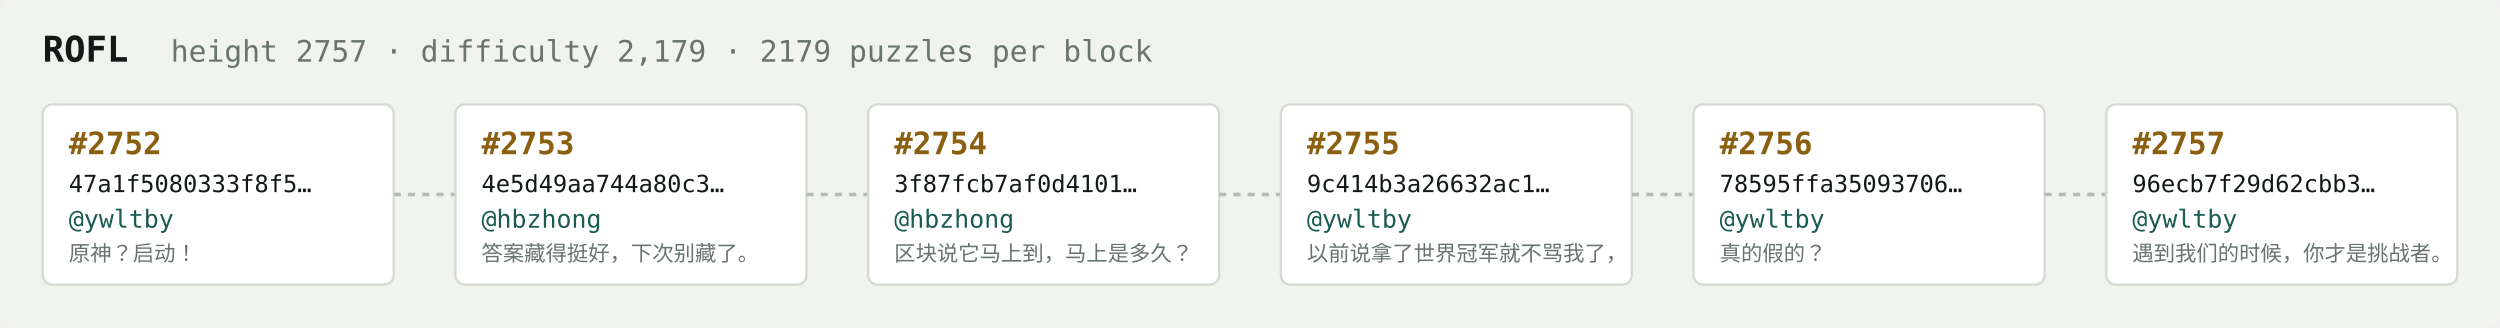
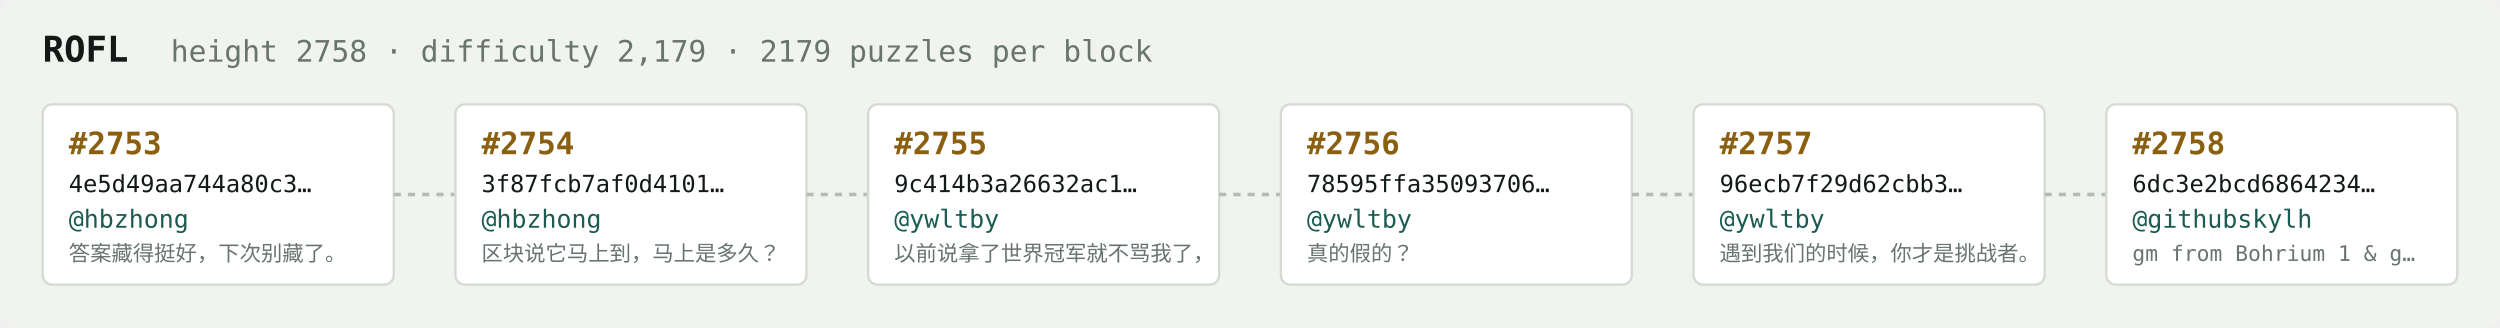
<svg xmlns="http://www.w3.org/2000/svg" width="1054" height="138" viewBox="0 0 1054 138" font-family="ui-monospace,SFMono-Regular,Menlo,monospace">
  <rect fill="#f1f3ef" width="1054" height="138" rx="6" />
  <text x="18" y="26" fill="#121916" font-size="15" font-weight="700">ROFL</text>
-   <text x="72" y="26" fill="#68746e" font-size="12.5">height 2757 · difficulty 2,179 · 2179 puzzles per block</text>
+   <text x="72" y="26" fill="#68746e" font-size="12.5">height 2758 · difficulty 2,179 · 2179 puzzles per block</text>
  <rect x="18" y="44" width="148" height="76" rx="4" fill="#ffffff" stroke="#d5dbd2" stroke-width="1" />
-   <text x="29" y="65" fill="#8a5f10" font-size="13" font-weight="700">#2752</text>
-   <text x="29" y="81" fill="#121916" font-size="10">47a1f5080333f8f5…</text>
-   <text x="29" y="96" fill="#1c5b52" font-size="10.5">@ywltby</text>
-   <text x="29" y="110" fill="#68746e" font-size="9">原神？启动！</text>
+   <text x="29" y="65" fill="#8a5f10" font-size="13" font-weight="700">#2753</text>
+   <text x="29" y="81" fill="#121916" font-size="10">4e5d49aa744a80c3…</text>
+   <text x="29" y="96" fill="#1c5b52" font-size="10.5">@hbzhong</text>
+   <text x="29" y="110" fill="#68746e" font-size="9">答案藏得挺好，下次别藏了。</text>
  <line x1="166" y1="82.0" x2="192" y2="82.0" stroke="#b3bcb4" stroke-width="1.5" stroke-dasharray="3 3" />
  <rect x="192" y="44" width="148" height="76" rx="4" fill="#ffffff" stroke="#d5dbd2" stroke-width="1" />
-   <text x="203" y="65" fill="#8a5f10" font-size="13" font-weight="700">#2753</text>
-   <text x="203" y="81" fill="#121916" font-size="10">4e5d49aa744a80c3…</text>
+   <text x="203" y="65" fill="#8a5f10" font-size="13" font-weight="700">#2754</text>
+   <text x="203" y="81" fill="#121916" font-size="10">3f87fcb7af0d4101…</text>
  <text x="203" y="96" fill="#1c5b52" font-size="10.5">@hbzhong</text>
-   <text x="203" y="110" fill="#68746e" font-size="9">答案藏得挺好，下次别藏了。</text>
+   <text x="203" y="110" fill="#68746e" font-size="9">区块说它马上到，马上是多久？</text>
  <line x1="340" y1="82.0" x2="366" y2="82.0" stroke="#b3bcb4" stroke-width="1.5" stroke-dasharray="3 3" />
  <rect x="366" y="44" width="148" height="76" rx="4" fill="#ffffff" stroke="#d5dbd2" stroke-width="1" />
-   <text x="377" y="65" fill="#8a5f10" font-size="13" font-weight="700">#2754</text>
-   <text x="377" y="81" fill="#121916" font-size="10">3f87fcb7af0d4101…</text>
-   <text x="377" y="96" fill="#1c5b52" font-size="10.5">@hbzhong</text>
-   <text x="377" y="110" fill="#68746e" font-size="9">区块说它马上到，马上是多久？</text>
+   <text x="377" y="65" fill="#8a5f10" font-size="13" font-weight="700">#2755</text>
+   <text x="377" y="81" fill="#121916" font-size="10">9c414b3a26632ac1…</text>
+   <text x="377" y="96" fill="#1c5b52" font-size="10.5">@ywltby</text>
+   <text x="377" y="110" fill="#68746e" font-size="9">以前说拿了世界冠军就不骂我了，</text>
  <line x1="514" y1="82.0" x2="540" y2="82.0" stroke="#b3bcb4" stroke-width="1.5" stroke-dasharray="3 3" />
  <rect x="540" y="44" width="148" height="76" rx="4" fill="#ffffff" stroke="#d5dbd2" stroke-width="1" />
-   <text x="551" y="65" fill="#8a5f10" font-size="13" font-weight="700">#2755</text>
-   <text x="551" y="81" fill="#121916" font-size="10">9c414b3a26632ac1…</text>
+   <text x="551" y="65" fill="#8a5f10" font-size="13" font-weight="700">#2756</text>
+   <text x="551" y="81" fill="#121916" font-size="10">78595ffa35093706…</text>
  <text x="551" y="96" fill="#1c5b52" font-size="10.5">@ywltby</text>
-   <text x="551" y="110" fill="#68746e" font-size="9">以前说拿了世界冠军就不骂我了，</text>
+   <text x="551" y="110" fill="#68746e" font-size="9">真的假的？</text>
  <line x1="688" y1="82.0" x2="714" y2="82.0" stroke="#b3bcb4" stroke-width="1.5" stroke-dasharray="3 3" />
  <rect x="714" y="44" width="148" height="76" rx="4" fill="#ffffff" stroke="#d5dbd2" stroke-width="1" />
-   <text x="725" y="65" fill="#8a5f10" font-size="13" font-weight="700">#2756</text>
-   <text x="725" y="81" fill="#121916" font-size="10">78595ffa35093706…</text>
+   <text x="725" y="65" fill="#8a5f10" font-size="13" font-weight="700">#2757</text>
+   <text x="725" y="81" fill="#121916" font-size="10">96ecb7f29d62cbb3…</text>
  <text x="725" y="96" fill="#1c5b52" font-size="10.5">@ywltby</text>
-   <text x="725" y="110" fill="#68746e" font-size="9">真的假的？</text>
+   <text x="725" y="110" fill="#68746e" font-size="9">遇到我们的时候，你才是挑战者。</text>
  <line x1="862" y1="82.0" x2="888" y2="82.0" stroke="#b3bcb4" stroke-width="1.5" stroke-dasharray="3 3" />
  <rect x="888" y="44" width="148" height="76" rx="4" fill="#ffffff" stroke="#d5dbd2" stroke-width="1" />
-   <text x="899" y="65" fill="#8a5f10" font-size="13" font-weight="700">#2757</text>
-   <text x="899" y="81" fill="#121916" font-size="10">96ecb7f29d62cbb3…</text>
-   <text x="899" y="96" fill="#1c5b52" font-size="10.5">@ywltby</text>
-   <text x="899" y="110" fill="#68746e" font-size="9">遇到我们的时候，你才是挑战者。</text>
+   <text x="899" y="65" fill="#8a5f10" font-size="13" font-weight="700">#2758</text>
+   <text x="899" y="81" fill="#121916" font-size="10">6dc3e2bcd6864234…</text>
+   <text x="899" y="96" fill="#1c5b52" font-size="10.5">@githubskylh</text>
+   <text x="899" y="110" fill="#68746e" font-size="9">gm from Bohrium 1 &amp; g…</text>
</svg>
